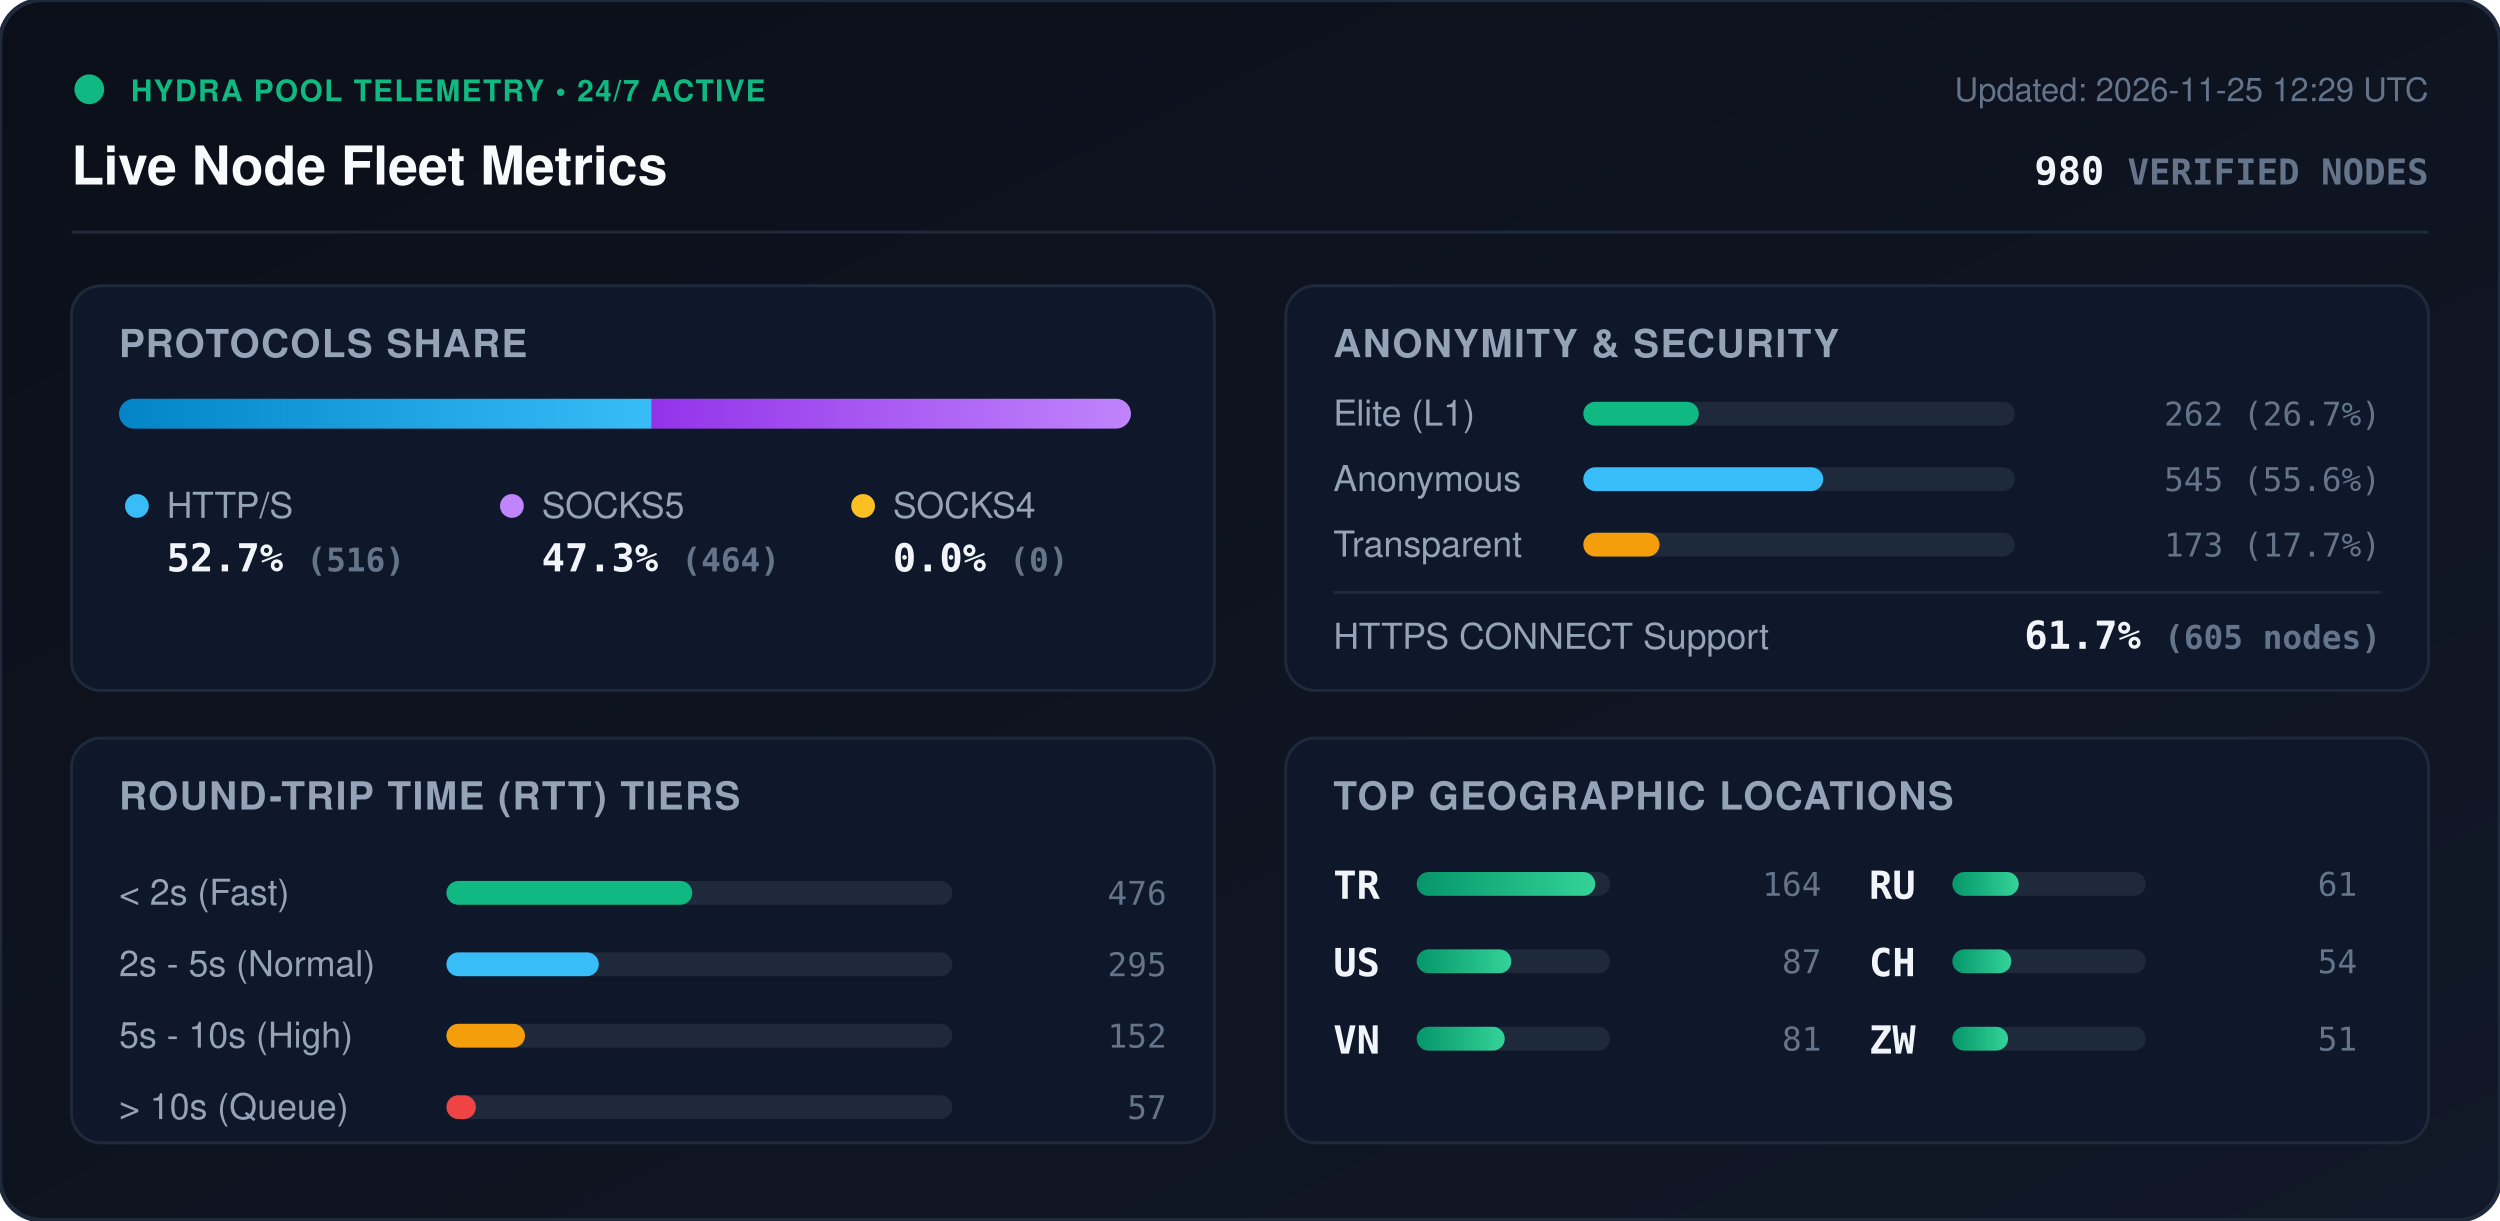
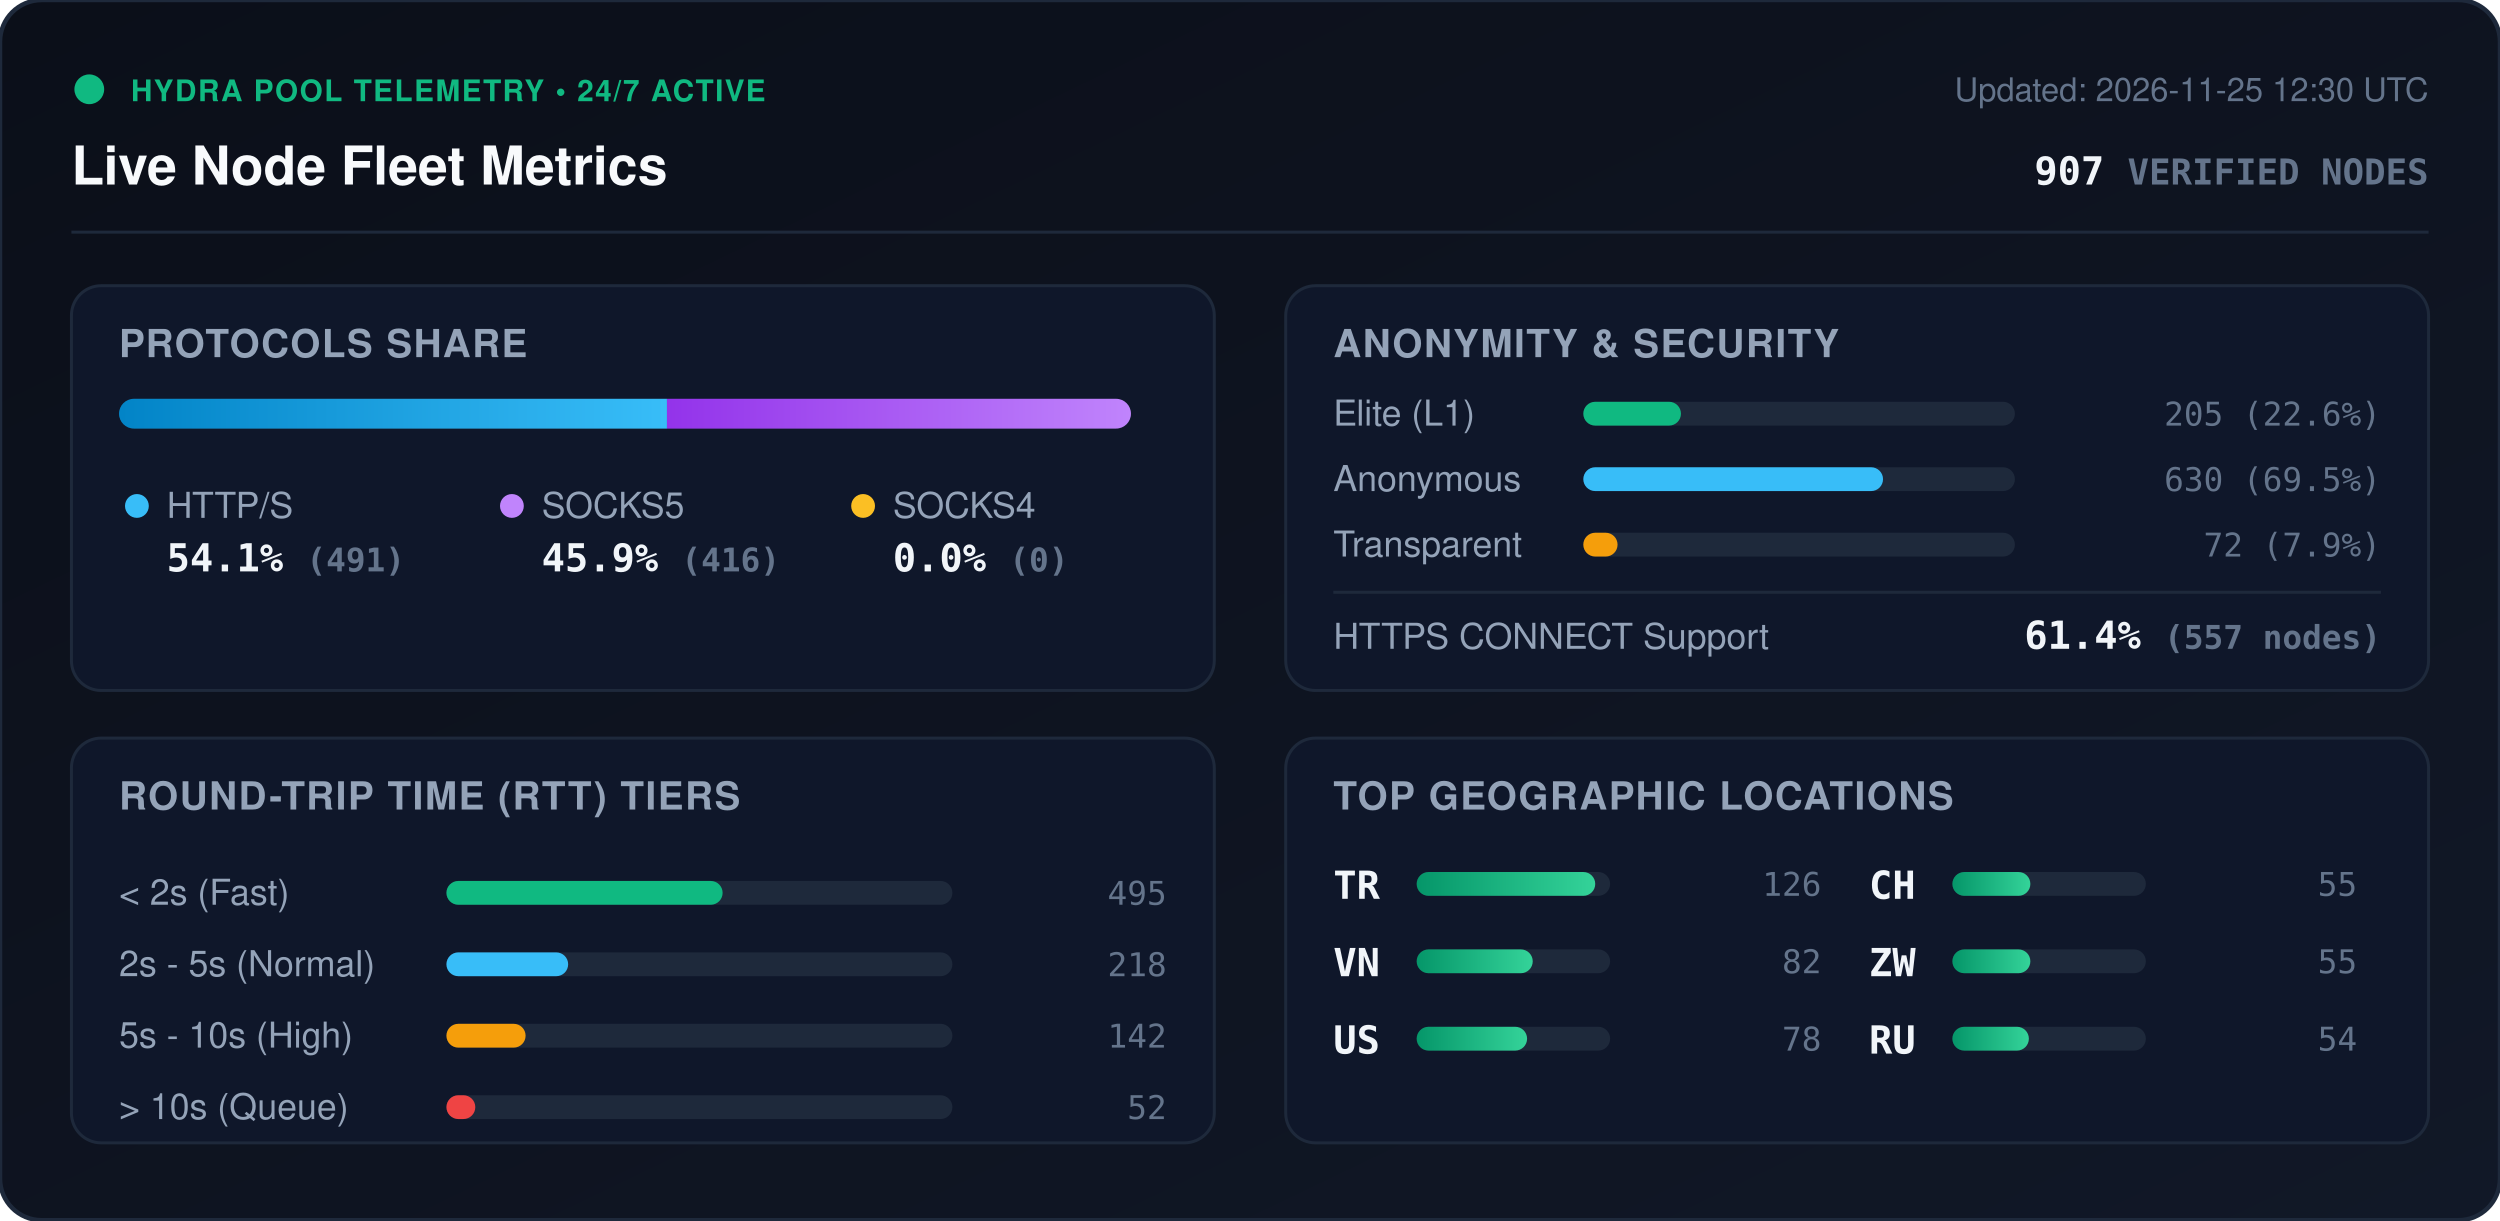
<svg xmlns="http://www.w3.org/2000/svg" viewBox="0 0 840 410" width="840" height="410" style="max-width: 100%; height: auto;">
  <defs>
    <linearGradient id="bg" x1="0%" y1="0%" x2="100%" y2="100%">
      <stop offset="0%" stop-color="#0b0f19" />
      <stop offset="100%" stop-color="#111827" />
    </linearGradient>
    <linearGradient id="bar-http" x1="0%" y1="0%" x2="100%" y2="0%">
      <stop offset="0%" stop-color="#0284c7" />
      <stop offset="100%" stop-color="#38bdf8" />
    </linearGradient>
    <linearGradient id="bar-socks5" x1="0%" y1="0%" x2="100%" y2="0%">
      <stop offset="0%" stop-color="#9333ea" />
      <stop offset="100%" stop-color="#c084fc" />
    </linearGradient>
    <linearGradient id="bar-socks4" x1="0%" y1="0%" x2="100%" y2="0%">
      <stop offset="0%" stop-color="#d97706" />
      <stop offset="100%" stop-color="#fbbf24" />
    </linearGradient>
    <linearGradient id="bar-green" x1="0%" y1="0%" x2="100%" y2="0%">
      <stop offset="0%" stop-color="#059669" />
      <stop offset="100%" stop-color="#34d399" />
    </linearGradient>
    <clipPath id="prog-track-clip">
      <rect width="340.0" height="10" rx="5" />
    </clipPath>
    <style>
      .title { font: 700 18px -apple-system, BlinkMacSystemFont, 'Segoe UI', Helvetica, Arial, sans-serif; fill: #f8fafc; }
      .sub { font: 500 11px -apple-system, BlinkMacSystemFont, 'Segoe UI', Helvetica, Arial, sans-serif; fill: #64748b; }
      .section-hdr { font: 600 13px -apple-system, BlinkMacSystemFont, 'Segoe UI', Helvetica, Arial, sans-serif; fill: #94a3b8; letter-spacing: 0.5px; }
      .metric-val { font: 700 13px -apple-system, BlinkMacSystemFont, 'Segoe UI', Helvetica, Arial, sans-serif; fill: #f1f5f9; }
      .metric-lbl { font: 500 12px -apple-system, BlinkMacSystemFont, 'Segoe UI', Helvetica, Arial, sans-serif; fill: #94a3b8; }
      .badge-txt { font: 700 10px -apple-system, BlinkMacSystemFont, 'Segoe UI', Helvetica, Arial, sans-serif; fill: #10b981; letter-spacing: 0.5px; }
      .mono { font-family: ui-monospace, SFMono-Regular, Menlo, Monaco, Consolas, monospace; }
      .pulse { animation: beacon 2s infinite ease-in-out; }
      @keyframes beacon { 0%, 100% { opacity: 1; } 50% { opacity: 0.35; } }
    </style>
  </defs>
  <rect width="840" height="410" rx="14" fill="url(#bg)" stroke="#1e293b" stroke-width="1.5" />
  <g transform="translate(24, 24)">
    <circle cx="6" cy="6" r="5" fill="#10b981" class="pulse" />
    <text x="20" y="10" class="badge-txt">HYDRA POOL TELEMETRY • 24/7 ACTIVE</text>
    <text x="0" y="38" class="title">Live Node Fleet Metrics</text>
-     <text x="792" y="10" text-anchor="end" class="sub">Updated: 2026-11-25 12:29 UTC</text>
-     <text x="792" y="38" text-anchor="end" class="metric-val mono" fill="#38bdf8">980 <tspan font-size="12" fill="#64748b">VERIFIED NODES</tspan>
+     <text x="792" y="10" text-anchor="end" class="sub">Updated: 2026-11-25 12:30 UTC</text>
+     <text x="792" y="38" text-anchor="end" class="metric-val mono" fill="#38bdf8">907 <tspan font-size="12" fill="#64748b">VERIFIED NODES</tspan>
    </text>
  </g>
  <line x1="24" y1="78" x2="816" y2="78" stroke="#1e293b" stroke-width="1" />
  <g transform="translate(24, 96)">
    <rect width="384" height="136" rx="10" fill="#0f172a" stroke="#1e293b" />
    <text x="16" y="24" class="section-hdr">PROTOCOLS SHARE</text>
    <g transform="translate(16, 38)">
      <rect width="340.0" height="10" rx="5" fill="#1e293b" />
      <g clip-path="url(#prog-track-clip)">
-         <rect x="0" width="179.0" height="10" fill="url(#bar-http)" />
-         <rect x="179.0" width="161.0" height="10" fill="url(#bar-socks5)" />
+         <rect x="0" width="184.1" height="10" fill="url(#bar-http)" />
+         <rect x="184.1" width="155.9" height="10" fill="url(#bar-socks5)" />
        <rect x="340.0" width="0.0" height="10" fill="url(#bar-socks4)" />
      </g>
    </g>
    <g transform="translate(16, 68)">
      <circle cx="6" cy="6" r="4" fill="#38bdf8" />
      <text x="16" y="10" class="metric-lbl">HTTP/S</text>
-       <text x="16" y="28" class="metric-val mono">52.7% <tspan font-size="11" fill="#64748b">(516)</tspan>
+       <text x="16" y="28" class="metric-val mono">54.1% <tspan font-size="11" fill="#64748b">(491)</tspan>
      </text>
      <circle cx="132" cy="6" r="4" fill="#c084fc" />
      <text x="142" y="10" class="metric-lbl">SOCKS5</text>
-       <text x="142" y="28" class="metric-val mono">47.3% <tspan font-size="11" fill="#64748b">(464)</tspan>
+       <text x="142" y="28" class="metric-val mono">45.9% <tspan font-size="11" fill="#64748b">(416)</tspan>
      </text>
      <circle cx="250" cy="6" r="4" fill="#fbbf24" />
      <text x="260" y="10" class="metric-lbl">SOCKS4</text>
      <text x="260" y="28" class="metric-val mono">0.0% <tspan font-size="11" fill="#64748b">(0)</tspan>
      </text>
    </g>
  </g>
  <g transform="translate(432, 96)">
    <rect width="384" height="136" rx="10" fill="#0f172a" stroke="#1e293b" />
    <text x="16" y="24" class="section-hdr">ANONYMITY &amp; SECURITY</text>
    <text x="16" y="47" class="metric-lbl">Elite (L1)</text>
    <rect x="100" y="39" width="145.0" height="8" rx="4" fill="#1e293b" />
-     <rect x="100" y="39" width="38.8" height="8" rx="4" fill="#10b981" />
-     <text x="368" y="47" text-anchor="end" class="mono sub" fill="#e2e8f0">262 (26.7%)</text>
+     <rect x="100" y="39" width="32.8" height="8" rx="4" fill="#10b981" />
+     <text x="368" y="47" text-anchor="end" class="mono sub" fill="#e2e8f0">205 (22.6%)</text>
    <text x="16" y="69" class="metric-lbl">Anonymous</text>
    <rect x="100" y="61" width="145.0" height="8" rx="4" fill="#1e293b" />
-     <rect x="100" y="61" width="80.6" height="8" rx="4" fill="#38bdf8" />
-     <text x="368" y="69" text-anchor="end" class="mono sub" fill="#e2e8f0">545 (55.6%)</text>
+     <rect x="100" y="61" width="100.7" height="8" rx="4" fill="#38bdf8" />
+     <text x="368" y="69" text-anchor="end" class="mono sub" fill="#e2e8f0">630 (69.5%)</text>
    <text x="16" y="91" class="metric-lbl">Transparent</text>
    <rect x="100" y="83" width="145.0" height="8" rx="4" fill="#1e293b" />
-     <rect x="100" y="83" width="25.6" height="8" rx="4" fill="#f59e0b" />
-     <text x="368" y="91" text-anchor="end" class="mono sub" fill="#e2e8f0">173 (17.7%)</text>
+     <rect x="100" y="83" width="11.5" height="8" rx="4" fill="#f59e0b" />
+     <text x="368" y="91" text-anchor="end" class="mono sub" fill="#e2e8f0">72 (7.9%)</text>
    <line x1="16" y1="103" x2="368" y2="103" stroke="#1e293b" stroke-width="1" />
    <text x="16" y="122" class="metric-lbl">HTTPS CONNECT Support</text>
-     <text x="368" y="122" text-anchor="end" class="metric-val mono" fill="#34d399">61.7% <tspan font-size="11" fill="#64748b">(605 nodes)</tspan>
+     <text x="368" y="122" text-anchor="end" class="metric-val mono" fill="#34d399">61.4% <tspan font-size="11" fill="#64748b">(557 nodes)</tspan>
    </text>
  </g>
  <g transform="translate(24, 248)">
    <rect width="384" height="136" rx="10" fill="#0f172a" stroke="#1e293b" />
    <text x="16" y="24" class="section-hdr">ROUND-TRIP TIME (RTT) TIERS</text>
    <g transform="translate(16, 42)">
      <text x="0" y="14" class="metric-lbl">&lt; 2s (Fast)</text>
      <rect x="110" y="6" width="170" height="8" rx="4" fill="#1e293b" />
-       <rect x="110" y="6" width="82.6" height="8" rx="4" fill="#10b981" />
-       <text x="352" y="14" text-anchor="end" class="mono sub">476</text>
+       <rect x="110" y="6" width="92.8" height="8" rx="4" fill="#10b981" />
+       <text x="352" y="14" text-anchor="end" class="mono sub">495</text>
      <text x="0" y="38" class="metric-lbl">2s - 5s (Normal)</text>
      <rect x="110" y="30" width="170" height="8" rx="4" fill="#1e293b" />
-       <rect x="110" y="30" width="51.2" height="8" rx="4" fill="#38bdf8" />
-       <text x="352" y="38" text-anchor="end" class="mono sub">295</text>
+       <rect x="110" y="30" width="40.9" height="8" rx="4" fill="#38bdf8" />
+       <text x="352" y="38" text-anchor="end" class="mono sub">218</text>
      <text x="0" y="62" class="metric-lbl">5s - 10s (High)</text>
      <rect x="110" y="54" width="170" height="8" rx="4" fill="#1e293b" />
-       <rect x="110" y="54" width="26.4" height="8" rx="4" fill="#f59e0b" />
-       <text x="352" y="62" text-anchor="end" class="mono sub">152</text>
+       <rect x="110" y="54" width="26.6" height="8" rx="4" fill="#f59e0b" />
+       <text x="352" y="62" text-anchor="end" class="mono sub">142</text>
      <text x="0" y="86" class="metric-lbl">&gt; 10s (Queue)</text>
      <rect x="110" y="78" width="170" height="8" rx="4" fill="#1e293b" />
-       <rect x="110" y="78" width="9.9" height="8" rx="4" fill="#ef4444" />
-       <text x="352" y="86" text-anchor="end" class="mono sub">57</text>
+       <rect x="110" y="78" width="9.7" height="8" rx="4" fill="#ef4444" />
+       <text x="352" y="86" text-anchor="end" class="mono sub">52</text>
    </g>
  </g>
  <g transform="translate(432, 248)">
    <rect width="384" height="136" rx="10" fill="#0f172a" stroke="#1e293b" />
    <text x="16" y="24" class="section-hdr">TOP GEOGRAPHIC LOCATIONS</text>
    <g transform="translate(16, 42)">
      <g transform="translate(0, 0)">
        <text x="0" y="12" class="mono metric-val" font-size="12">TR</text>
        <rect x="28" y="3" width="65" height="8" rx="4" fill="#1e293b" />
        <rect x="28" y="3" width="60.0" height="8" rx="4" fill="url(#bar-green)" />
-         <text x="164" y="11" text-anchor="end" class="mono sub">164</text>
+         <text x="164" y="11" text-anchor="end" class="mono sub">126</text>
      </g>
      <g transform="translate(0, 26)">
+         <text x="0" y="12" class="mono metric-val" font-size="12">VN</text>
+         <rect x="28" y="3" width="65" height="8" rx="4" fill="#1e293b" />
+         <rect x="28" y="3" width="39.0" height="8" rx="4" fill="url(#bar-green)" />
+         <text x="164" y="11" text-anchor="end" class="mono sub">82</text>
+       </g>
+       <g transform="translate(0, 52)">
        <text x="0" y="12" class="mono metric-val" font-size="12">US</text>
        <rect x="28" y="3" width="65" height="8" rx="4" fill="#1e293b" />
-         <rect x="28" y="3" width="31.8" height="8" rx="4" fill="url(#bar-green)" />
-         <text x="164" y="11" text-anchor="end" class="mono sub">87</text>
-       </g>
-       <g transform="translate(0, 52)">
-         <text x="0" y="12" class="mono metric-val" font-size="12">VN</text>
-         <rect x="28" y="3" width="65" height="8" rx="4" fill="#1e293b" />
-         <rect x="28" y="3" width="29.6" height="8" rx="4" fill="url(#bar-green)" />
-         <text x="164" y="11" text-anchor="end" class="mono sub">81</text>
+         <rect x="28" y="3" width="37.1" height="8" rx="4" fill="url(#bar-green)" />
+         <text x="164" y="11" text-anchor="end" class="mono sub">78</text>
      </g>
      <g transform="translate(180, 0)">
+         <text x="0" y="12" class="mono metric-val" font-size="12">CH</text>
+         <rect x="28" y="3" width="65" height="8" rx="4" fill="#1e293b" />
+         <rect x="28" y="3" width="26.2" height="8" rx="4" fill="url(#bar-green)" />
+         <text x="164" y="11" text-anchor="end" class="mono sub">55</text>
+       </g>
+       <g transform="translate(180, 26)">
+         <text x="0" y="12" class="mono metric-val" font-size="12">ZW</text>
+         <rect x="28" y="3" width="65" height="8" rx="4" fill="#1e293b" />
+         <rect x="28" y="3" width="26.2" height="8" rx="4" fill="url(#bar-green)" />
+         <text x="164" y="11" text-anchor="end" class="mono sub">55</text>
+       </g>
+       <g transform="translate(180, 52)">
        <text x="0" y="12" class="mono metric-val" font-size="12">RU</text>
        <rect x="28" y="3" width="65" height="8" rx="4" fill="#1e293b" />
-         <rect x="28" y="3" width="22.3" height="8" rx="4" fill="url(#bar-green)" />
-         <text x="164" y="11" text-anchor="end" class="mono sub">61</text>
-       </g>
-       <g transform="translate(180, 26)">
-         <text x="0" y="12" class="mono metric-val" font-size="12">CH</text>
-         <rect x="28" y="3" width="65" height="8" rx="4" fill="#1e293b" />
-         <rect x="28" y="3" width="19.8" height="8" rx="4" fill="url(#bar-green)" />
+         <rect x="28" y="3" width="25.7" height="8" rx="4" fill="url(#bar-green)" />
        <text x="164" y="11" text-anchor="end" class="mono sub">54</text>
-       </g>
-       <g transform="translate(180, 52)">
-         <text x="0" y="12" class="mono metric-val" font-size="12">ZW</text>
-         <rect x="28" y="3" width="65" height="8" rx="4" fill="#1e293b" />
-         <rect x="28" y="3" width="18.7" height="8" rx="4" fill="url(#bar-green)" />
-         <text x="164" y="11" text-anchor="end" class="mono sub">51</text>
      </g>
    </g>
  </g>
</svg>
